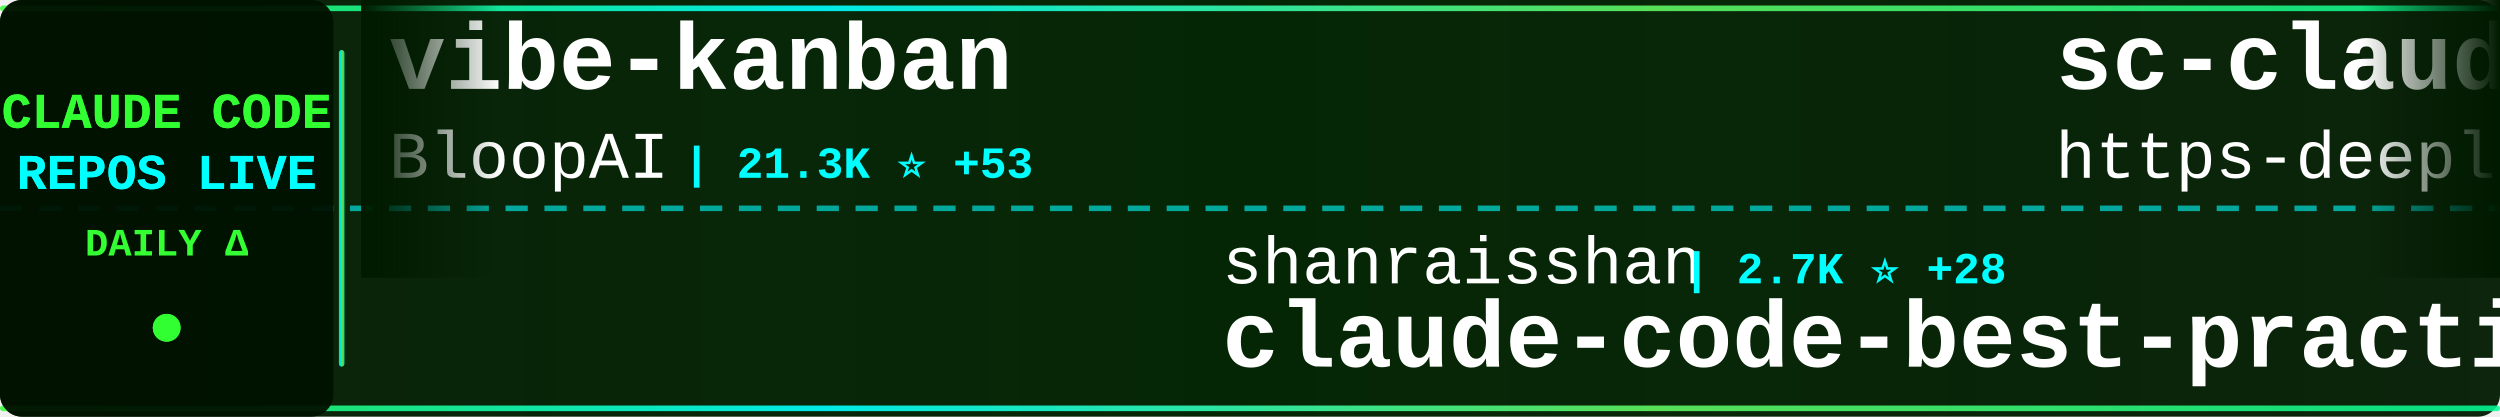
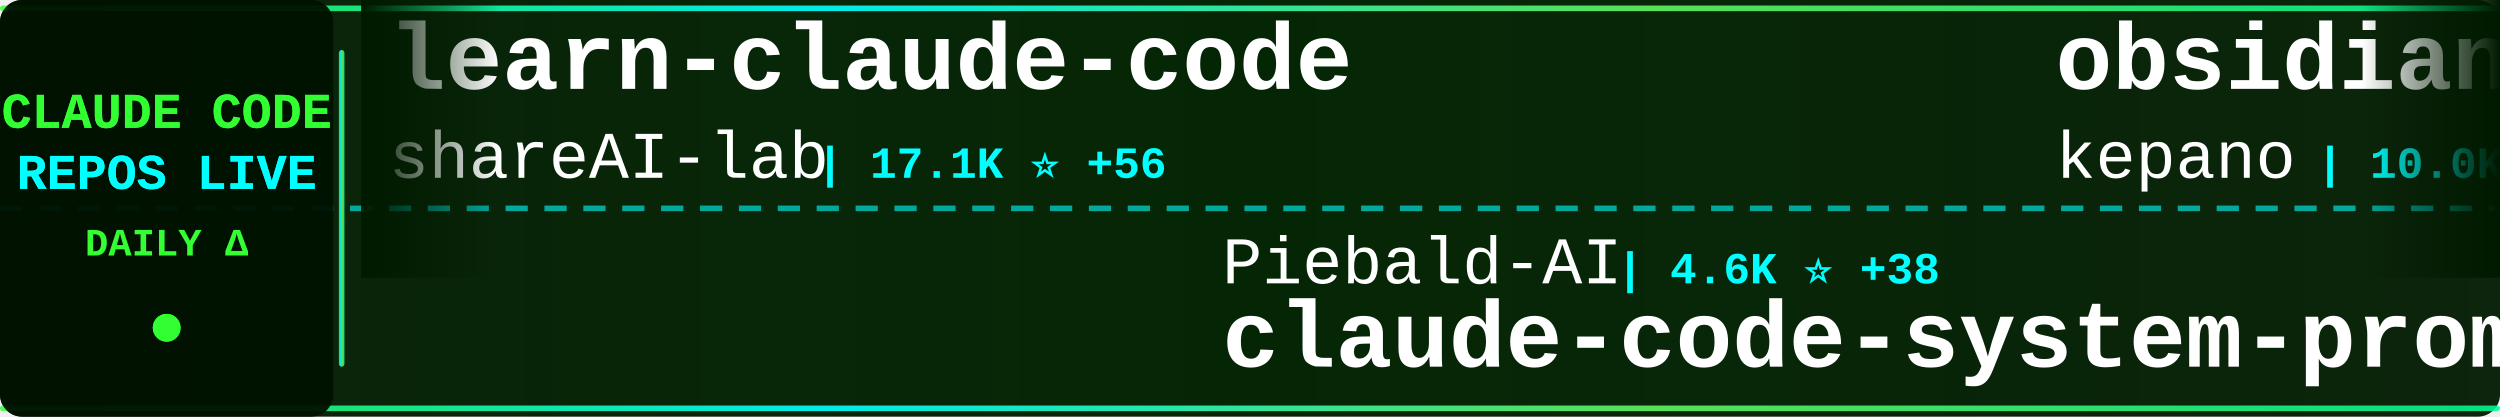
<svg xmlns="http://www.w3.org/2000/svg" width="900" height="150">
  <defs>
    <linearGradient id="tickerBg" x1="0%" y1="0%" x2="100%" y2="0%">
      <stop offset="0%" style="stop-color:#001a00;stop-opacity:0.95" />
      <stop offset="50%" style="stop-color:#002200;stop-opacity:0.98" />
      <stop offset="100%" style="stop-color:#001a00;stop-opacity:0.95" />
    </linearGradient>
    <linearGradient id="borderGrad" x1="0%" y1="0%" x2="100%" y2="0%">
      <stop offset="0%" style="stop-color:#33ff33;stop-opacity:0.85">
        <animate attributeName="stop-opacity" values="0.85;1;0.85" dur="2s" repeatCount="indefinite" />
      </stop>
      <stop offset="33%" style="stop-color:#00ffff;stop-opacity:0.9">
        <animate attributeName="stop-opacity" values="0.9;1;0.9" dur="2.2s" repeatCount="indefinite" />
      </stop>
      <stop offset="66%" style="stop-color:#66ff66;stop-opacity:0.85">
        <animate attributeName="stop-opacity" values="0.85;1;0.85" dur="1.8s" repeatCount="indefinite" />
      </stop>
      <stop offset="100%" style="stop-color:#00ff99;stop-opacity:0.85">
        <animate attributeName="stop-opacity" values="0.85;1;0.85" dur="2s" repeatCount="indefinite" />
      </stop>
    </linearGradient>
    <filter id="textGlow">
      <feGaussianBlur stdDeviation="0.1" result="coloredBlur" />
      <feMerge>
        <feMergeNode in="coloredBlur" />
        <feMergeNode in="SourceGraphic" />
      </feMerge>
    </filter>
    <filter id="metricGlow">
      <feGaussianBlur stdDeviation="0.2" result="coloredBlur" />
      <feMerge>
        <feMergeNode in="coloredBlur" />
        <feMergeNode in="SourceGraphic" />
      </feMerge>
    </filter>
    <linearGradient id="leftFade" x1="0%" y1="0%" x2="100%" y2="0%">
      <stop offset="0%" style="stop-color:#001a00;stop-opacity:1" />
      <stop offset="100%" style="stop-color:#001a00;stop-opacity:0" />
    </linearGradient>
    <linearGradient id="rightFade" x1="0%" y1="0%" x2="100%" y2="0%">
      <stop offset="0%" style="stop-color:#001a00;stop-opacity:0" />
      <stop offset="100%" style="stop-color:#001a00;stop-opacity:1" />
    </linearGradient>
  </defs>
  <rect width="900" height="150" fill="url(#tickerBg)" rx="8" />
  <rect x="0" y="2" width="900" height="2" fill="url(#borderGrad)" rx="1" />
  <rect x="0" y="146" width="900" height="2" fill="url(#borderGrad)" rx="1" />
  <line x1="0" y1="75" x2="900" y2="75" stroke="#00ffff" stroke-width="2" stroke-dasharray="8 6" opacity="0.6" />
  <rect x="0" y="0" width="120" height="150" fill="#001100" opacity="0.95" rx="8" />
  <text x="60" y="46" font-family="'Courier New', monospace" font-size="18" font-weight="bold" fill="#33ff33" text-anchor="middle" filter="url(#textGlow)">
    CLAUDE CODE
  </text>
  <text x="60" y="68" font-family="'Courier New', monospace" font-size="18" font-weight="bold" fill="#00ffff" text-anchor="middle" filter="url(#textGlow)">
    REPOS LIVE
  </text>
  <text x="60" y="92" font-family="'Courier New', monospace" font-size="14" font-weight="bold" fill="#33ff33" text-anchor="middle">
    DAILY Δ
  </text>
  <circle cx="60" cy="118" r="5" fill="#33ff33" filter="url(#metricGlow)">
    <animate attributeName="r" values="4;6;4" dur="1.5s" repeatCount="indefinite" />
    <animate attributeName="opacity" values="0.6;1;0.6" dur="1.5s" repeatCount="indefinite" />
  </circle>
  <rect x="122" y="18" width="2" height="114" fill="url(#borderGrad)" rx="1" />
  <clipPath id="tickerClip">
    <rect x="130" y="0" width="770" height="150" />
  </clipPath>
  <g clip-path="url(#tickerClip)">
    <g id="tickerItems">
      <animateTransform attributeName="transform" attributeType="XML" type="translate" from="0 0" to="-3000 0" dur="54s" repeatCount="indefinite" />
      <g transform="translate(0, 0)">
-         <text x="140" y="32" font-family="'Courier New', monospace" font-size="34" font-weight="bold" fill="#ffffff">vibe-kanban</text>
-         <text x="140" y="64" font-family="'Courier New', monospace" font-size="24" font-weight="normal" fill="#ffffff" opacity="1.0">BloopAI</text>
-         <text x="246" y="64" font-family="'Courier New', monospace" font-size="16" font-weight="bold" fill="#00ffff"> | 21.3K ⭐ +53</text>
+         <text x="140" y="32" font-family="'Courier New', monospace" font-size="34" font-weight="bold" fill="#ffffff">learn-claude-code</text>
+         <text x="140" y="64" font-family="'Courier New', monospace" font-size="24" font-weight="normal" fill="#ffffff" opacity="1.0">shareAI-lab</text>
+         <text x="294" y="64" font-family="'Courier New', monospace" font-size="16" font-weight="bold" fill="#00ffff"> | 17.1K ⭐ +56</text>
      </g>
      <g transform="translate(300, 0)">
-         <text x="140" y="102" font-family="'Courier New', monospace" font-size="24" font-weight="normal" fill="#ffffff" opacity="1.0">shanraisshan</text>
-         <text x="306" y="102" font-family="'Courier New', monospace" font-size="16" font-weight="bold" fill="#00ffff"> | 2.7K ⭐ +28</text>
-         <text x="140" y="132" font-family="'Courier New', monospace" font-size="34" font-weight="bold" fill="#ffffff">claude-code-best-practic...</text>
+         <text x="140" y="102" font-family="'Courier New', monospace" font-size="24" font-weight="normal" fill="#ffffff" opacity="1.0">Piebald-AI</text>
+         <text x="282" y="102" font-family="'Courier New', monospace" font-size="16" font-weight="bold" fill="#00ffff"> | 4.6K ⭐ +38</text>
+         <text x="140" y="132" font-family="'Courier New', monospace" font-size="34" font-weight="bold" fill="#ffffff">claude-code-system-promp...</text>
      </g>
      <g transform="translate(600, 0)">
-         <text x="140" y="32" font-family="'Courier New', monospace" font-size="34" font-weight="bold" fill="#ffffff">sc-claude-code-files</text>
-         <text x="140" y="64" font-family="'Courier New', monospace" font-size="24" font-weight="normal" fill="#ffffff" opacity="1.0">https-deeplearning-ai</text>
-         <text x="414" y="64" font-family="'Courier New', monospace" font-size="16" font-weight="bold" fill="#00ffff"> | 408 ⭐</text>
+         <text x="140" y="32" font-family="'Courier New', monospace" font-size="34" font-weight="bold" fill="#ffffff">obsidian-skills</text>
+         <text x="140" y="64" font-family="'Courier New', monospace" font-size="24" font-weight="normal" fill="#ffffff" opacity="1.0">kepano</text>
+         <text x="234" y="64" font-family="'Courier New', monospace" font-size="16" font-weight="bold" fill="#00ffff"> | 10.0K ⭐ +64</text>
      </g>
      <g transform="translate(900, 0)">
-         <text x="140" y="102" font-family="'Courier New', monospace" font-size="24" font-weight="normal" fill="#ffffff" opacity="1.0">1rgs</text>
-         <text x="210" y="102" font-family="'Courier New', monospace" font-size="16" font-weight="bold" fill="#00ffff"> | 3.1K ⭐ +5</text>
-         <text x="140" y="132" font-family="'Courier New', monospace" font-size="34" font-weight="bold" fill="#ffffff">claude-code-proxy</text>
+         <text x="140" y="102" font-family="'Courier New', monospace" font-size="24" font-weight="normal" fill="#ffffff" opacity="1.0">affaan-m</text>
+         <text x="258" y="102" font-family="'Courier New', monospace" font-size="16" font-weight="bold" fill="#00ffff"> | 47.0K ⭐ +458</text>
+         <text x="140" y="132" font-family="'Courier New', monospace" font-size="34" font-weight="bold" fill="#ffffff">everything-claude-code</text>
      </g>
      <g transform="translate(1200, 0)">
-         <text x="140" y="32" font-family="'Courier New', monospace" font-size="34" font-weight="bold" fill="#ffffff">claude-code.nvim</text>
-         <text x="140" y="64" font-family="'Courier New', monospace" font-size="24" font-weight="normal" fill="#ffffff" opacity="1.0">greggh</text>
-         <text x="234" y="64" font-family="'Courier New', monospace" font-size="16" font-weight="bold" fill="#00ffff"> | 1.8K ⭐ +2</text>
+         <text x="140" y="32" font-family="'Courier New', monospace" font-size="34" font-weight="bold" fill="#ffffff">claude-code-tips</text>
+         <text x="140" y="64" font-family="'Courier New', monospace" font-size="24" font-weight="normal" fill="#ffffff" opacity="1.0">ykdojo</text>
+         <text x="234" y="64" font-family="'Courier New', monospace" font-size="16" font-weight="bold" fill="#00ffff"> | 2.9K ⭐ +37</text>
      </g>
      <g transform="translate(1500, 0)">
-         <text x="140" y="102" font-family="'Courier New', monospace" font-size="24" font-weight="normal" fill="#ffffff" opacity="1.0">Pimzino</text>
-         <text x="246" y="102" font-family="'Courier New', monospace" font-size="16" font-weight="bold" fill="#00ffff"> | 3.4K ⭐ +3</text>
-         <text x="140" y="132" font-family="'Courier New', monospace" font-size="34" font-weight="bold" fill="#ffffff">claude-code-spec-workflo...</text>
+         <text x="140" y="102" font-family="'Courier New', monospace" font-size="24" font-weight="normal" fill="#ffffff" opacity="1.0">sickn33</text>
+         <text x="246" y="102" font-family="'Courier New', monospace" font-size="16" font-weight="bold" fill="#00ffff"> | 10.3K ⭐ +715</text>
+         <text x="140" y="132" font-family="'Courier New', monospace" font-size="34" font-weight="bold" fill="#ffffff">antigravity-awesome-skil...</text>
      </g>
      <g transform="translate(1800, 0)">
        <text x="140" y="32" font-family="'Courier New', monospace" font-size="34" font-weight="bold" fill="#ffffff">Claude-Code</text>
        <text x="140" y="64" font-family="'Courier New', monospace" font-size="24" font-weight="normal" fill="#ffffff" opacity="1.0">lyconear</text>
        <text x="258" y="64" font-family="'Courier New', monospace" font-size="16" font-weight="bold" fill="#00ffff"> | 4 ⭐</text>
      </g>
      <g transform="translate(2100, 0)">
-         <text x="140" y="102" font-family="'Courier New', monospace" font-size="24" font-weight="normal" fill="#ffffff" opacity="1.0">sickn33</text>
-         <text x="246" y="102" font-family="'Courier New', monospace" font-size="16" font-weight="bold" fill="#00ffff"> | 10.1K ⭐ +1.1K</text>
-         <text x="140" y="132" font-family="'Courier New', monospace" font-size="34" font-weight="bold" fill="#ffffff">antigravity-awesome-skil...</text>
+         <text x="140" y="102" font-family="'Courier New', monospace" font-size="24" font-weight="normal" fill="#ffffff" opacity="1.0">bfly123</text>
+         <text x="246" y="102" font-family="'Courier New', monospace" font-size="16" font-weight="bold" fill="#00ffff"> | 1.2K ⭐ +5</text>
+         <text x="140" y="132" font-family="'Courier New', monospace" font-size="34" font-weight="bold" fill="#ffffff">claude_code_bridge</text>
      </g>
      <g transform="translate(2400, 0)">
-         <text x="140" y="32" font-family="'Courier New', monospace" font-size="34" font-weight="bold" fill="#ffffff">superdesign</text>
-         <text x="140" y="64" font-family="'Courier New', monospace" font-size="24" font-weight="normal" fill="#ffffff" opacity="1.0">superdesigndev</text>
-         <text x="330" y="64" font-family="'Courier New', monospace" font-size="16" font-weight="bold" fill="#00ffff"> | 6.0K ⭐ +1</text>
+         <text x="140" y="32" font-family="'Courier New', monospace" font-size="34" font-weight="bold" fill="#ffffff">ralph</text>
+         <text x="140" y="64" font-family="'Courier New', monospace" font-size="24" font-weight="normal" fill="#ffffff" opacity="1.0">snarktank</text>
+         <text x="270" y="64" font-family="'Courier New', monospace" font-size="16" font-weight="bold" fill="#00ffff"> | 10.5K ⭐ +64</text>
      </g>
      <g transform="translate(2700, 0)">
-         <text x="140" y="102" font-family="'Courier New', monospace" font-size="24" font-weight="normal" fill="#ffffff" opacity="1.0">zed-industries</text>
-         <text x="330" y="102" font-family="'Courier New', monospace" font-size="16" font-weight="bold" fill="#00ffff"> | 937 ⭐ +2</text>
-         <text x="140" y="132" font-family="'Courier New', monospace" font-size="34" font-weight="bold" fill="#ffffff">claude-code-acp</text>
+         <text x="140" y="102" font-family="'Courier New', monospace" font-size="24" font-weight="normal" fill="#ffffff" opacity="1.0">musistudio</text>
+         <text x="282" y="102" font-family="'Courier New', monospace" font-size="16" font-weight="bold" fill="#00ffff"> | 27.9K ⭐ +48</text>
+         <text x="140" y="132" font-family="'Courier New', monospace" font-size="34" font-weight="bold" fill="#ffffff">claude-code-router</text>
      </g>
      <g transform="translate(3000, 0)">
-         <text x="140" y="32" font-family="'Courier New', monospace" font-size="34" font-weight="bold" fill="#ffffff">vibe-kanban</text>
-         <text x="140" y="64" font-family="'Courier New', monospace" font-size="24" font-weight="normal" fill="#ffffff" opacity="1.0">BloopAI</text>
-         <text x="246" y="64" font-family="'Courier New', monospace" font-size="16" font-weight="bold" fill="#00ffff"> | 21.3K ⭐ +53</text>
+         <text x="140" y="32" font-family="'Courier New', monospace" font-size="34" font-weight="bold" fill="#ffffff">learn-claude-code</text>
+         <text x="140" y="64" font-family="'Courier New', monospace" font-size="24" font-weight="normal" fill="#ffffff" opacity="1.0">shareAI-lab</text>
+         <text x="294" y="64" font-family="'Courier New', monospace" font-size="16" font-weight="bold" fill="#00ffff"> | 17.1K ⭐ +56</text>
      </g>
      <g transform="translate(3300, 0)">
-         <text x="140" y="102" font-family="'Courier New', monospace" font-size="24" font-weight="normal" fill="#ffffff" opacity="1.0">shanraisshan</text>
-         <text x="306" y="102" font-family="'Courier New', monospace" font-size="16" font-weight="bold" fill="#00ffff"> | 2.7K ⭐ +28</text>
-         <text x="140" y="132" font-family="'Courier New', monospace" font-size="34" font-weight="bold" fill="#ffffff">claude-code-best-practic...</text>
+         <text x="140" y="102" font-family="'Courier New', monospace" font-size="24" font-weight="normal" fill="#ffffff" opacity="1.0">Piebald-AI</text>
+         <text x="282" y="102" font-family="'Courier New', monospace" font-size="16" font-weight="bold" fill="#00ffff"> | 4.6K ⭐ +38</text>
+         <text x="140" y="132" font-family="'Courier New', monospace" font-size="34" font-weight="bold" fill="#ffffff">claude-code-system-promp...</text>
      </g>
      <g transform="translate(3600, 0)">
-         <text x="140" y="32" font-family="'Courier New', monospace" font-size="34" font-weight="bold" fill="#ffffff">sc-claude-code-files</text>
-         <text x="140" y="64" font-family="'Courier New', monospace" font-size="24" font-weight="normal" fill="#ffffff" opacity="1.0">https-deeplearning-ai</text>
-         <text x="414" y="64" font-family="'Courier New', monospace" font-size="16" font-weight="bold" fill="#00ffff"> | 408 ⭐</text>
+         <text x="140" y="32" font-family="'Courier New', monospace" font-size="34" font-weight="bold" fill="#ffffff">obsidian-skills</text>
+         <text x="140" y="64" font-family="'Courier New', monospace" font-size="24" font-weight="normal" fill="#ffffff" opacity="1.0">kepano</text>
+         <text x="234" y="64" font-family="'Courier New', monospace" font-size="16" font-weight="bold" fill="#00ffff"> | 10.0K ⭐ +64</text>
      </g>
      <g transform="translate(3900, 0)">
-         <text x="140" y="102" font-family="'Courier New', monospace" font-size="24" font-weight="normal" fill="#ffffff" opacity="1.0">1rgs</text>
-         <text x="210" y="102" font-family="'Courier New', monospace" font-size="16" font-weight="bold" fill="#00ffff"> | 3.1K ⭐ +5</text>
-         <text x="140" y="132" font-family="'Courier New', monospace" font-size="34" font-weight="bold" fill="#ffffff">claude-code-proxy</text>
+         <text x="140" y="102" font-family="'Courier New', monospace" font-size="24" font-weight="normal" fill="#ffffff" opacity="1.0">affaan-m</text>
+         <text x="258" y="102" font-family="'Courier New', monospace" font-size="16" font-weight="bold" fill="#00ffff"> | 47.0K ⭐ +458</text>
+         <text x="140" y="132" font-family="'Courier New', monospace" font-size="34" font-weight="bold" fill="#ffffff">everything-claude-code</text>
      </g>
    </g>
  </g>
  <rect x="130" y="0" width="50" height="100" fill="url(#leftFade)" />
  <rect x="850" y="0" width="50" height="100" fill="url(#rightFade)" />
</svg>
